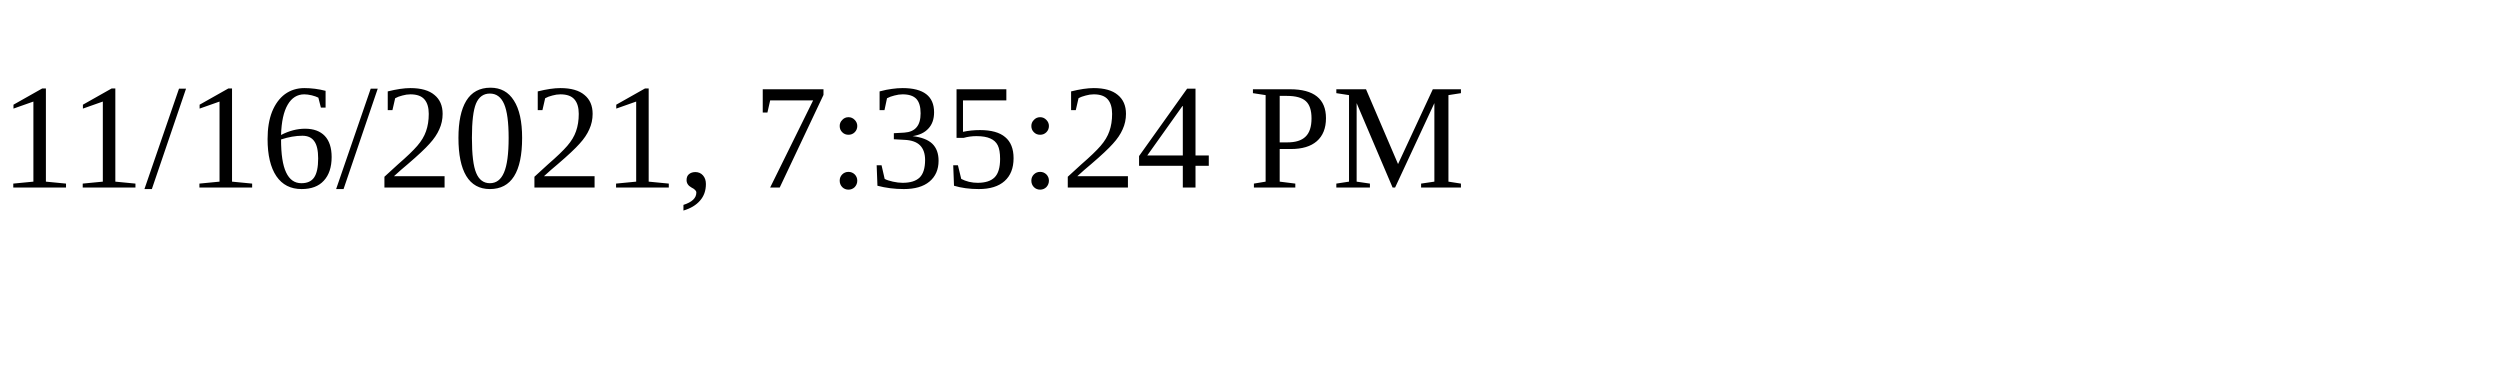
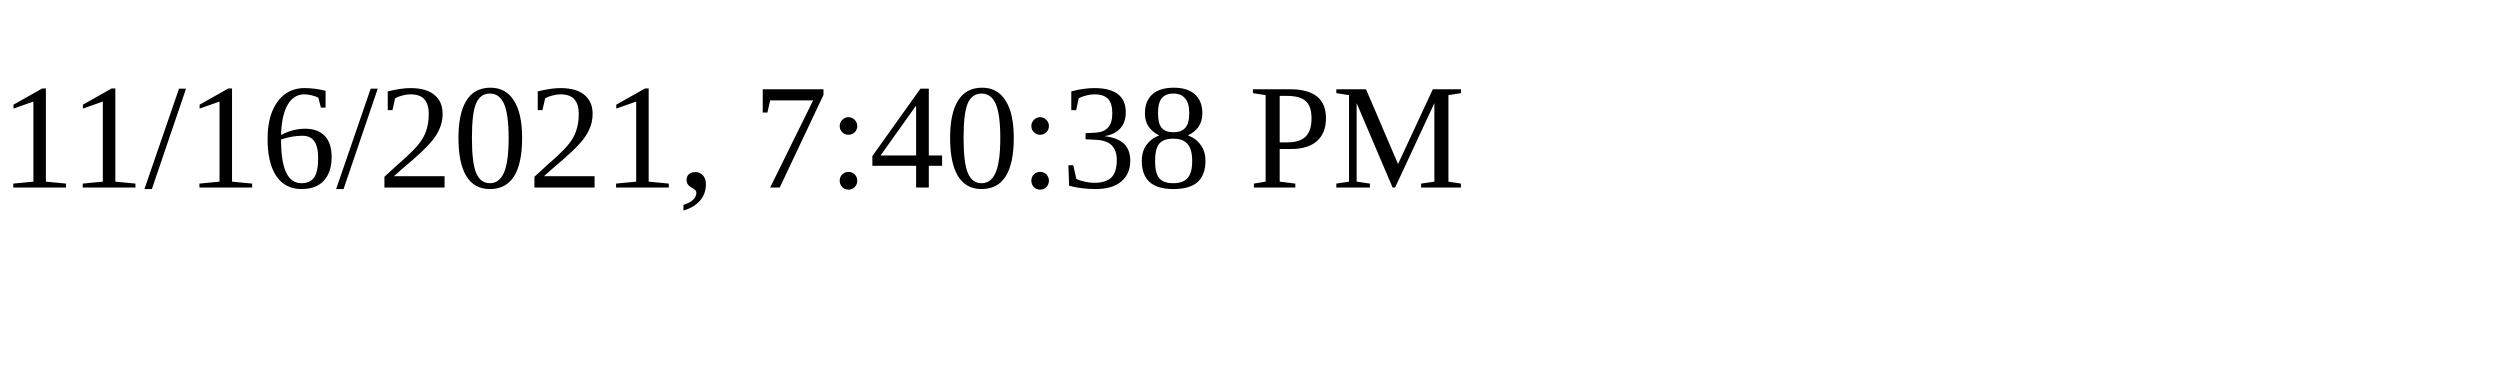
<svg xmlns="http://www.w3.org/2000/svg" height="30" width="200">
-   <text x="0" y="15">11/16/2021, 7:35:24 PM</text>
+   <text x="0" y="15">11/16/2021, 7:40:38 PM</text>
</svg>
